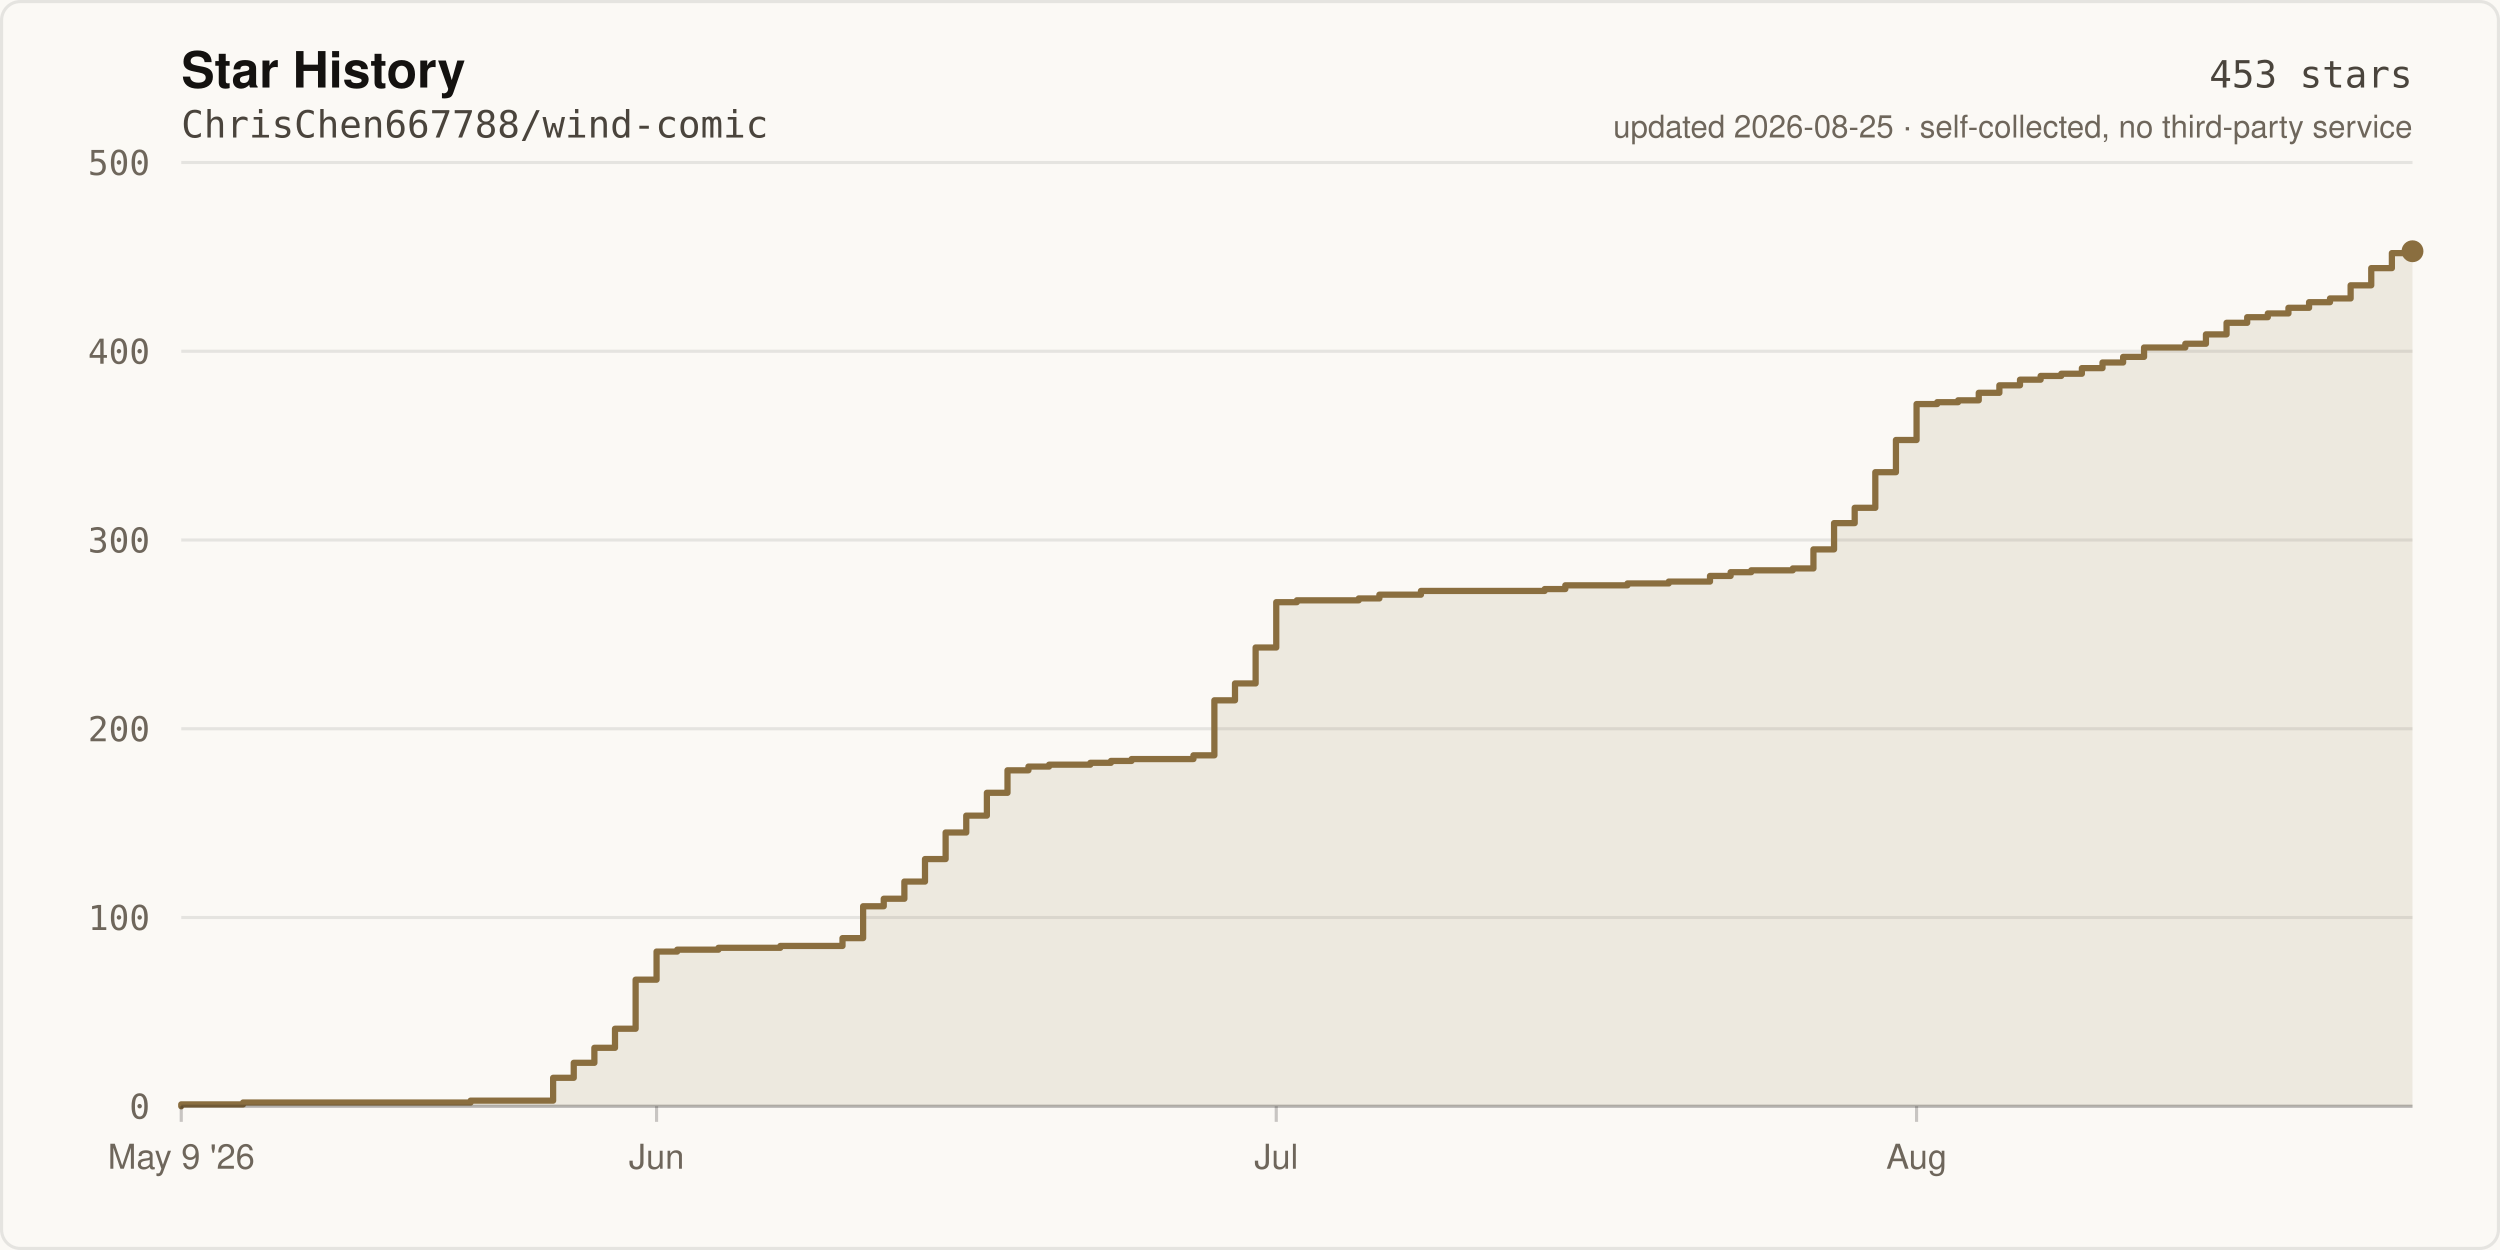
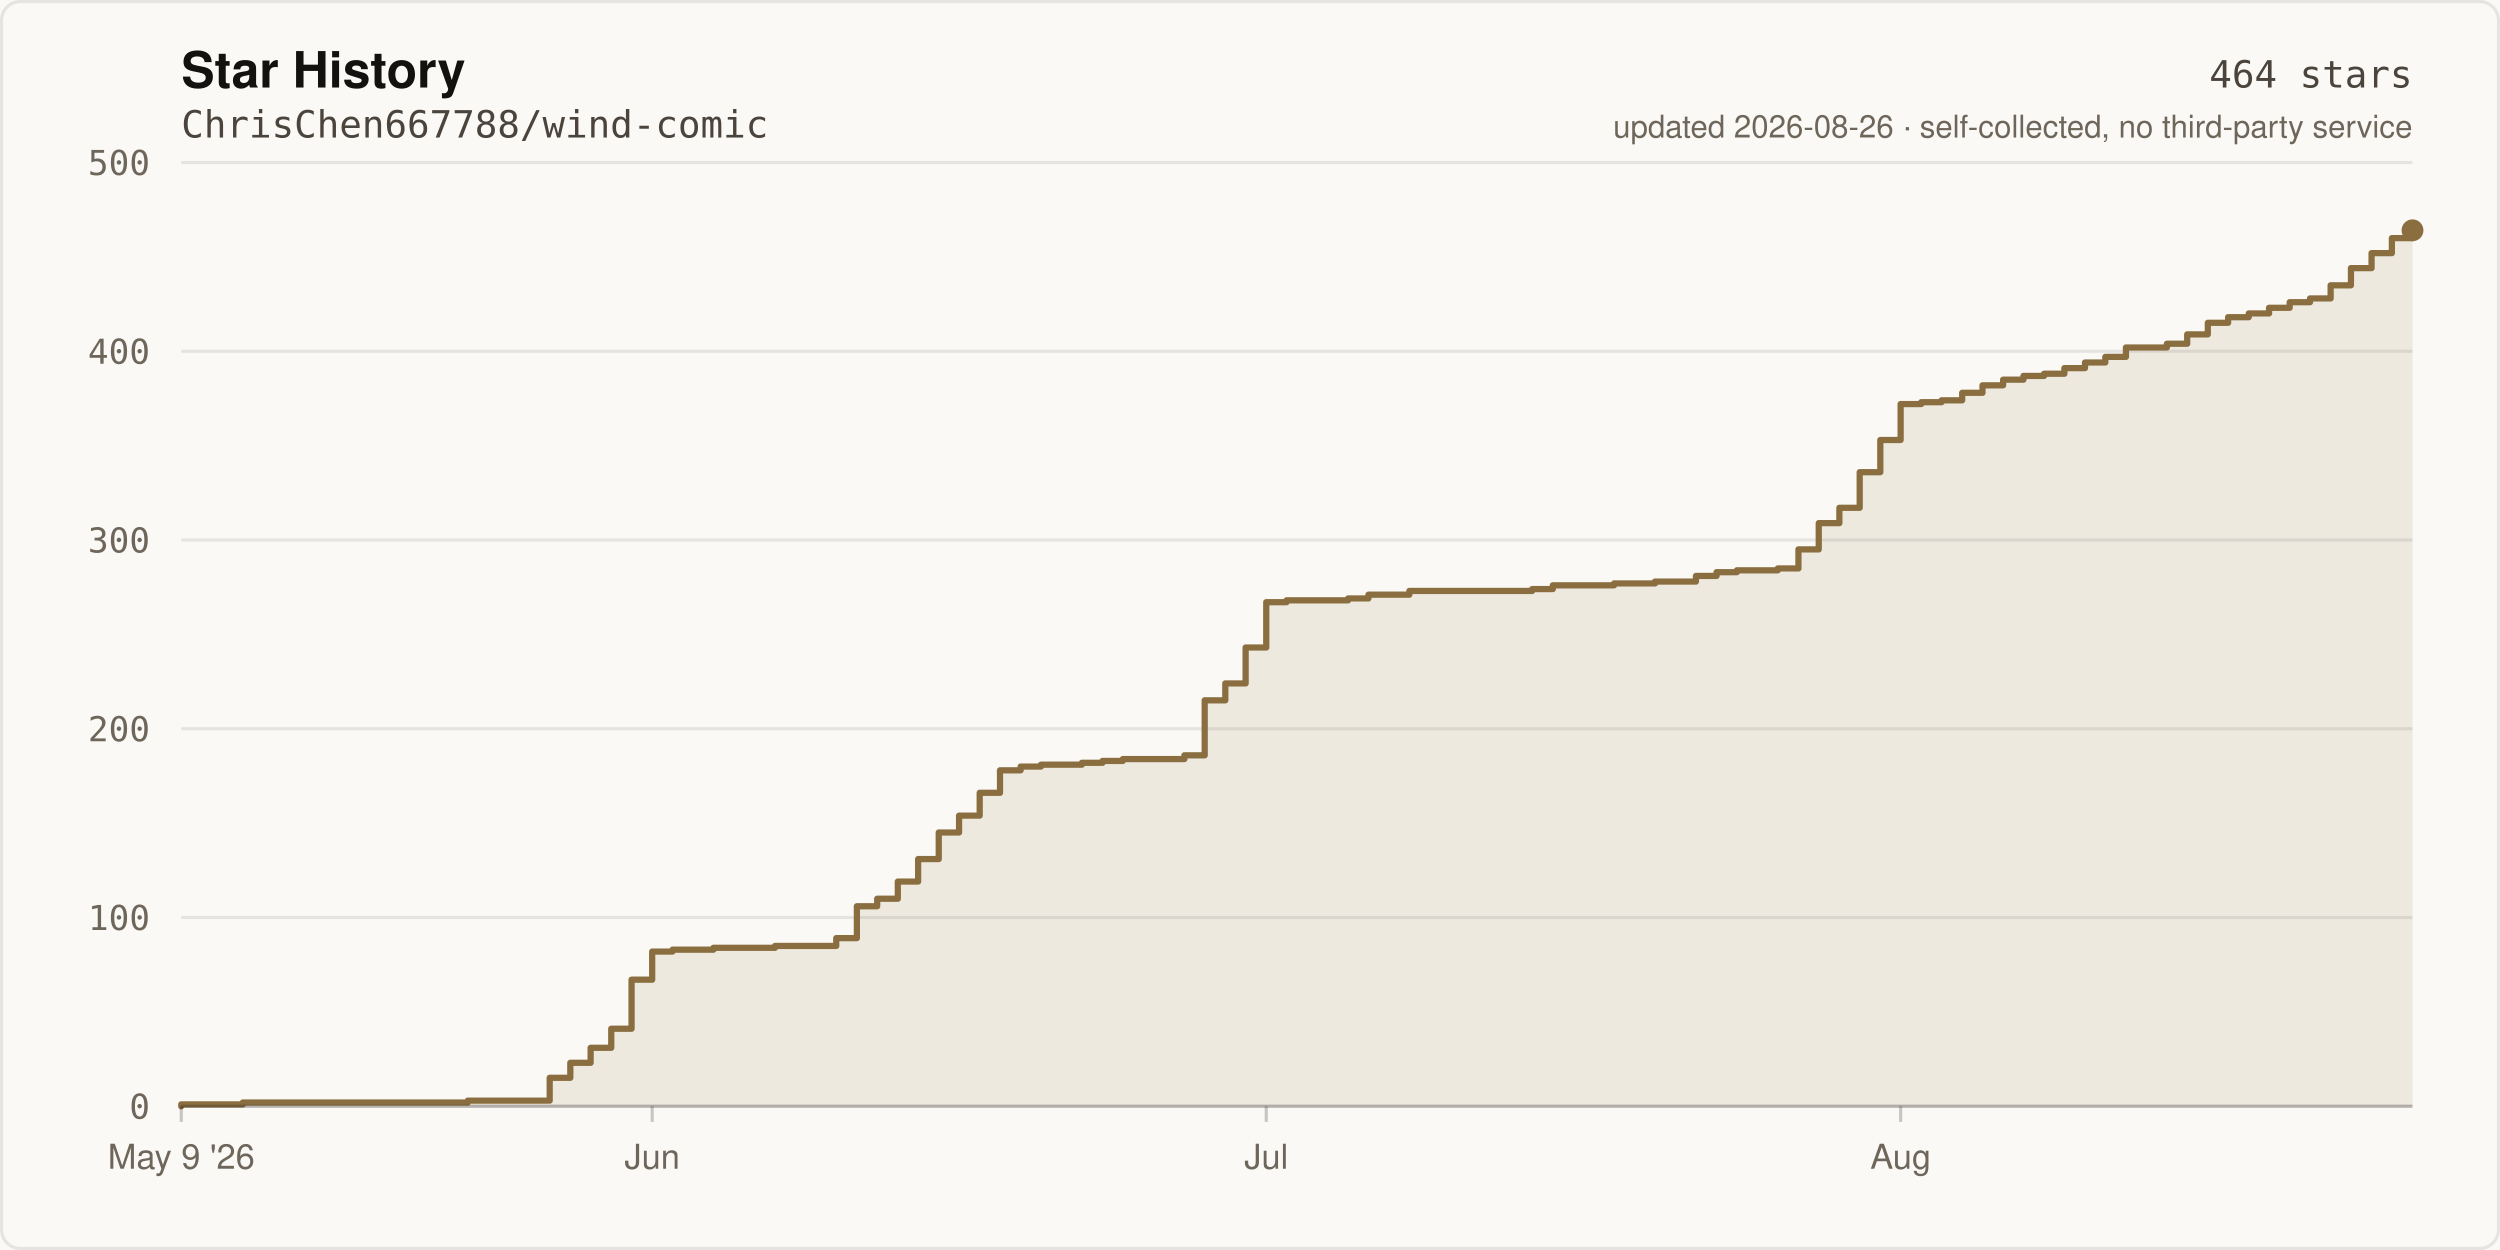
- <svg xmlns="http://www.w3.org/2000/svg" width="800" height="400" viewBox="0 0 800 400" role="img" aria-label="Star history of ChrisChen667788/wind-comic: 453 stars">
+ <svg xmlns="http://www.w3.org/2000/svg" width="800" height="400" viewBox="0 0 800 400" role="img" aria-label="Star history of ChrisChen667788/wind-comic: 464 stars">
  <rect width="800" height="400" fill="#FBF9F5" />
  <rect x="0.5" y="0.5" width="799" height="399" fill="none" stroke="rgba(20,18,16,0.09)" stroke-width="1" rx="6" />
  <text x="58" y="28" fill="#141210" font-size="16" font-weight="600" font-family="ui-sans-serif,-apple-system,Segoe UI,Helvetica,Arial,sans-serif">Star History</text>
  <text x="58" y="44" fill="#4A443C" font-size="12" font-family="ui-monospace,SFMono-Regular,Menlo,monospace">ChrisChen667788/wind-comic</text>
  <line x1="58" y1="354.0" x2="772.0" y2="354.0" stroke="rgba(20,18,16,0.09)" stroke-width="1" />
  <text x="48" y="358.0" fill="#6E665B" font-size="11" text-anchor="end" font-family="ui-monospace,SFMono-Regular,Menlo,monospace">0</text>
  <line x1="58" y1="293.6" x2="772.0" y2="293.6" stroke="rgba(20,18,16,0.09)" stroke-width="1" />
  <text x="48" y="297.6" fill="#6E665B" font-size="11" text-anchor="end" font-family="ui-monospace,SFMono-Regular,Menlo,monospace">100</text>
  <line x1="58" y1="233.2" x2="772.0" y2="233.2" stroke="rgba(20,18,16,0.09)" stroke-width="1" />
  <text x="48" y="237.2" fill="#6E665B" font-size="11" text-anchor="end" font-family="ui-monospace,SFMono-Regular,Menlo,monospace">200</text>
  <line x1="58" y1="172.8" x2="772.0" y2="172.8" stroke="rgba(20,18,16,0.09)" stroke-width="1" />
  <text x="48" y="176.8" fill="#6E665B" font-size="11" text-anchor="end" font-family="ui-monospace,SFMono-Regular,Menlo,monospace">300</text>
  <line x1="58" y1="112.4" x2="772.0" y2="112.4" stroke="rgba(20,18,16,0.09)" stroke-width="1" />
  <text x="48" y="116.4" fill="#6E665B" font-size="11" text-anchor="end" font-family="ui-monospace,SFMono-Regular,Menlo,monospace">400</text>
  <line x1="58" y1="52.0" x2="772.0" y2="52.0" stroke="rgba(20,18,16,0.09)" stroke-width="1" />
  <text x="48" y="56.0" fill="#6E665B" font-size="11" text-anchor="end" font-family="ui-monospace,SFMono-Regular,Menlo,monospace">500</text>
-   <path d="M 58.0 354.0 L 58.0 353.4 L 77.8 353.4 L 77.8 352.8 L 150.6 352.8 L 150.6 352.2 L 177.0 352.2 L 177.0 344.9 L 183.6 344.9 L 183.6 340.1 L 190.2 340.1 L 190.2 335.3 L 196.8 335.3 L 196.8 329.2 L 203.4 329.2 L 203.4 313.5 L 210.1 313.5 L 210.1 304.5 L 216.7 304.5 L 216.7 303.9 L 229.9 303.9 L 229.9 303.3 L 249.7 303.3 L 249.7 302.7 L 269.6 302.7 L 269.6 300.2 L 276.2 300.2 L 276.2 290.0 L 282.8 290.0 L 282.8 287.6 L 289.4 287.6 L 289.4 282.1 L 296.0 282.1 L 296.0 274.9 L 302.6 274.9 L 302.6 266.4 L 309.2 266.4 L 309.2 261.0 L 315.8 261.0 L 315.8 253.7 L 322.4 253.7 L 322.4 246.5 L 329.1 246.5 L 329.1 245.3 L 335.7 245.3 L 335.7 244.7 L 348.9 244.7 L 348.9 244.1 L 355.5 244.1 L 355.5 243.5 L 362.1 243.5 L 362.1 242.9 L 381.9 242.9 L 381.9 241.7 L 388.6 241.7 L 388.6 224.1 L 395.2 224.1 L 395.2 218.7 L 401.8 218.7 L 401.8 207.2 L 408.4 207.2 L 408.4 192.7 L 415.0 192.7 L 415.0 192.1 L 434.8 192.1 L 434.8 191.5 L 441.4 191.5 L 441.4 190.3 L 454.7 190.3 L 454.7 189.1 L 494.3 189.1 L 494.3 188.5 L 500.9 188.5 L 500.9 187.3 L 520.8 187.3 L 520.8 186.7 L 534.0 186.7 L 534.0 186.1 L 547.2 186.1 L 547.2 184.3 L 553.8 184.3 L 553.8 183.1 L 560.4 183.1 L 560.4 182.5 L 573.7 182.5 L 573.7 181.9 L 580.3 181.9 L 580.3 175.8 L 586.9 175.8 L 586.9 167.4 L 593.5 167.4 L 593.5 162.5 L 600.1 162.5 L 600.1 151.1 L 606.7 151.1 L 606.7 140.8 L 613.3 140.8 L 613.3 129.3 L 619.9 129.3 L 619.9 128.7 L 626.6 128.7 L 626.6 128.1 L 633.2 128.1 L 633.2 125.7 L 639.8 125.7 L 639.8 123.3 L 646.4 123.3 L 646.4 121.5 L 653.0 121.5 L 653.0 120.3 L 659.6 120.3 L 659.6 119.6 L 666.2 119.6 L 666.2 117.8 L 672.8 117.8 L 672.8 116.0 L 679.4 116.0 L 679.4 114.2 L 686.1 114.2 L 686.1 111.2 L 699.3 111.2 L 699.3 110.0 L 705.9 110.0 L 705.9 107.0 L 712.5 107.0 L 712.5 103.3 L 719.1 103.3 L 719.1 101.5 L 725.7 101.5 L 725.7 100.3 L 732.3 100.3 L 732.3 98.5 L 738.9 98.5 L 738.9 96.7 L 745.6 96.7 L 745.6 95.5 L 752.2 95.5 L 752.2 91.3 L 758.8 91.3 L 758.8 85.8 L 765.4 85.8 L 765.4 81.0 L 772.0 81.0 L 772.0 80.4 L 772.0 354.0 Z" fill="rgba(138,110,63,0.12)" />
-   <path d="M 58.0 354.0 L 58.0 353.4 L 77.8 353.4 L 77.8 352.8 L 150.6 352.8 L 150.6 352.2 L 177.0 352.2 L 177.0 344.9 L 183.6 344.9 L 183.6 340.1 L 190.2 340.1 L 190.2 335.3 L 196.8 335.3 L 196.8 329.2 L 203.4 329.2 L 203.4 313.5 L 210.1 313.5 L 210.1 304.5 L 216.7 304.5 L 216.7 303.9 L 229.9 303.9 L 229.9 303.3 L 249.7 303.3 L 249.7 302.7 L 269.6 302.7 L 269.6 300.2 L 276.2 300.2 L 276.2 290.0 L 282.8 290.0 L 282.8 287.6 L 289.4 287.6 L 289.4 282.1 L 296.0 282.1 L 296.0 274.9 L 302.6 274.9 L 302.6 266.4 L 309.2 266.4 L 309.2 261.0 L 315.8 261.0 L 315.8 253.7 L 322.4 253.7 L 322.4 246.5 L 329.1 246.5 L 329.1 245.3 L 335.7 245.3 L 335.7 244.7 L 348.9 244.7 L 348.9 244.1 L 355.5 244.1 L 355.5 243.5 L 362.1 243.5 L 362.1 242.9 L 381.9 242.9 L 381.9 241.7 L 388.6 241.7 L 388.6 224.1 L 395.2 224.1 L 395.2 218.7 L 401.8 218.7 L 401.8 207.2 L 408.4 207.2 L 408.4 192.7 L 415.0 192.7 L 415.0 192.1 L 434.8 192.1 L 434.8 191.5 L 441.4 191.5 L 441.4 190.3 L 454.7 190.3 L 454.7 189.1 L 494.3 189.1 L 494.3 188.5 L 500.9 188.5 L 500.9 187.3 L 520.8 187.3 L 520.8 186.7 L 534.0 186.7 L 534.0 186.1 L 547.2 186.1 L 547.2 184.3 L 553.8 184.3 L 553.8 183.1 L 560.4 183.1 L 560.4 182.5 L 573.7 182.5 L 573.7 181.9 L 580.3 181.9 L 580.3 175.8 L 586.9 175.8 L 586.9 167.4 L 593.5 167.4 L 593.5 162.5 L 600.1 162.5 L 600.1 151.1 L 606.7 151.1 L 606.7 140.8 L 613.3 140.8 L 613.3 129.3 L 619.9 129.3 L 619.9 128.7 L 626.6 128.7 L 626.6 128.1 L 633.2 128.1 L 633.2 125.7 L 639.8 125.7 L 639.8 123.3 L 646.4 123.3 L 646.4 121.5 L 653.0 121.5 L 653.0 120.3 L 659.6 120.3 L 659.6 119.6 L 666.2 119.6 L 666.2 117.8 L 672.8 117.8 L 672.8 116.0 L 679.4 116.0 L 679.4 114.2 L 686.1 114.2 L 686.1 111.2 L 699.3 111.2 L 699.3 110.0 L 705.9 110.0 L 705.9 107.0 L 712.5 107.0 L 712.5 103.3 L 719.1 103.3 L 719.1 101.5 L 725.7 101.5 L 725.7 100.3 L 732.3 100.3 L 732.3 98.5 L 738.9 98.5 L 738.9 96.7 L 745.6 96.7 L 745.6 95.5 L 752.2 95.5 L 752.2 91.3 L 758.8 91.3 L 758.8 85.8 L 765.4 85.8 L 765.4 81.0 L 772.0 81.0 L 772.0 80.4" fill="none" stroke="#8A6E3F" stroke-width="2" stroke-linejoin="round" stroke-linecap="round" />
-   <circle cx="772.0" cy="80.4" r="3.5" fill="#8A6E3F" />
+   <path d="M 58.0 354.0 L 58.0 353.4 L 77.7 353.4 L 77.7 352.8 L 149.7 352.8 L 149.7 352.2 L 175.9 352.2 L 175.9 344.9 L 182.5 344.9 L 182.5 340.1 L 189.0 340.1 L 189.0 335.3 L 195.6 335.3 L 195.6 329.2 L 202.1 329.2 L 202.1 313.5 L 208.7 313.5 L 208.7 304.5 L 215.2 304.5 L 215.2 303.9 L 228.3 303.9 L 228.3 303.3 L 248.0 303.3 L 248.0 302.7 L 267.6 302.7 L 267.6 300.2 L 274.2 300.2 L 274.2 290.0 L 280.7 290.0 L 280.7 287.6 L 287.3 287.6 L 287.3 282.1 L 293.8 282.1 L 293.8 274.9 L 300.4 274.9 L 300.4 266.4 L 306.9 266.4 L 306.9 261.0 L 313.5 261.0 L 313.5 253.7 L 320.0 253.7 L 320.0 246.5 L 326.6 246.5 L 326.6 245.3 L 333.1 245.3 L 333.1 244.7 L 346.2 244.7 L 346.2 244.1 L 352.8 244.1 L 352.8 243.5 L 359.3 243.5 L 359.3 242.9 L 379.0 242.9 L 379.0 241.7 L 385.5 241.7 L 385.5 224.1 L 392.1 224.1 L 392.1 218.7 L 398.6 218.7 L 398.6 207.2 L 405.2 207.2 L 405.2 192.7 L 411.7 192.7 L 411.7 192.1 L 431.4 192.1 L 431.4 191.5 L 437.9 191.5 L 437.9 190.3 L 451.0 190.3 L 451.0 189.1 L 490.3 189.1 L 490.3 188.5 L 496.9 188.5 L 496.9 187.3 L 516.5 187.3 L 516.5 186.7 L 529.6 186.7 L 529.6 186.1 L 542.7 186.1 L 542.7 184.3 L 549.3 184.3 L 549.3 183.1 L 555.8 183.1 L 555.8 182.5 L 568.9 182.5 L 568.9 181.9 L 575.5 181.9 L 575.5 175.8 L 582.0 175.8 L 582.0 167.4 L 588.6 167.4 L 588.6 162.5 L 595.1 162.5 L 595.1 151.1 L 601.7 151.1 L 601.7 140.8 L 608.2 140.8 L 608.2 129.3 L 614.8 129.3 L 614.8 128.7 L 621.3 128.7 L 621.3 128.1 L 627.9 128.1 L 627.9 125.7 L 634.4 125.7 L 634.4 123.3 L 641.0 123.3 L 641.0 121.5 L 647.5 121.5 L 647.5 120.3 L 654.1 120.3 L 654.1 119.6 L 660.6 119.6 L 660.6 117.8 L 667.2 117.8 L 667.2 116.0 L 673.7 116.0 L 673.7 114.2 L 680.3 114.2 L 680.3 111.2 L 693.4 111.2 L 693.4 110.0 L 699.9 110.0 L 699.9 107.0 L 706.5 107.0 L 706.5 103.3 L 713.0 103.3 L 713.0 101.5 L 719.6 101.5 L 719.6 100.3 L 726.1 100.3 L 726.1 98.5 L 732.7 98.5 L 732.7 96.7 L 739.2 96.7 L 739.2 95.5 L 745.8 95.5 L 745.8 91.3 L 752.3 91.3 L 752.3 85.8 L 758.9 85.8 L 758.9 81.0 L 765.4 81.0 L 765.4 76.2 L 772.0 76.2 L 772.0 73.7 L 772.0 354.0 Z" fill="rgba(138,110,63,0.12)" />
+   <path d="M 58.0 354.0 L 58.0 353.4 L 77.7 353.4 L 77.7 352.8 L 149.7 352.8 L 149.7 352.2 L 175.9 352.2 L 175.9 344.9 L 182.5 344.9 L 182.5 340.1 L 189.0 340.1 L 189.0 335.3 L 195.6 335.3 L 195.6 329.2 L 202.1 329.2 L 202.1 313.5 L 208.7 313.5 L 208.7 304.5 L 215.2 304.5 L 215.2 303.9 L 228.3 303.9 L 228.3 303.3 L 248.0 303.3 L 248.0 302.7 L 267.6 302.7 L 267.6 300.2 L 274.2 300.2 L 274.2 290.0 L 280.7 290.0 L 280.7 287.6 L 287.3 287.6 L 287.3 282.1 L 293.8 282.1 L 293.8 274.9 L 300.4 274.9 L 300.4 266.4 L 306.9 266.4 L 306.9 261.0 L 313.5 261.0 L 313.5 253.7 L 320.0 253.7 L 320.0 246.5 L 326.6 246.5 L 326.6 245.3 L 333.1 245.3 L 333.1 244.7 L 346.2 244.7 L 346.2 244.1 L 352.8 244.1 L 352.8 243.5 L 359.3 243.5 L 359.3 242.9 L 379.0 242.9 L 379.0 241.7 L 385.5 241.7 L 385.5 224.1 L 392.1 224.1 L 392.1 218.7 L 398.6 218.7 L 398.6 207.2 L 405.2 207.2 L 405.2 192.7 L 411.7 192.7 L 411.7 192.1 L 431.4 192.1 L 431.4 191.5 L 437.9 191.5 L 437.9 190.3 L 451.0 190.3 L 451.0 189.1 L 490.3 189.1 L 490.3 188.5 L 496.9 188.5 L 496.9 187.3 L 516.5 187.3 L 516.5 186.7 L 529.6 186.7 L 529.6 186.1 L 542.7 186.1 L 542.7 184.3 L 549.3 184.3 L 549.3 183.1 L 555.8 183.1 L 555.8 182.5 L 568.9 182.5 L 568.9 181.9 L 575.5 181.9 L 575.5 175.8 L 582.0 175.8 L 582.0 167.4 L 588.6 167.4 L 588.6 162.5 L 595.1 162.5 L 595.1 151.1 L 601.7 151.1 L 601.7 140.8 L 608.2 140.8 L 608.2 129.3 L 614.8 129.3 L 614.8 128.7 L 621.3 128.7 L 621.3 128.1 L 627.9 128.1 L 627.9 125.7 L 634.4 125.7 L 634.4 123.3 L 641.0 123.3 L 641.0 121.5 L 647.5 121.5 L 647.5 120.3 L 654.1 120.3 L 654.1 119.6 L 660.6 119.6 L 660.6 117.8 L 667.2 117.8 L 667.2 116.0 L 673.7 116.0 L 673.7 114.2 L 680.3 114.2 L 680.3 111.2 L 693.4 111.2 L 693.4 110.0 L 699.9 110.0 L 699.9 107.0 L 706.5 107.0 L 706.5 103.3 L 713.0 103.3 L 713.0 101.5 L 719.6 101.5 L 719.6 100.3 L 726.1 100.3 L 726.1 98.5 L 732.7 98.5 L 732.7 96.7 L 739.2 96.7 L 739.2 95.5 L 745.8 95.5 L 745.8 91.3 L 752.3 91.3 L 752.3 85.8 L 758.9 85.8 L 758.9 81.0 L 765.4 81.0 L 765.4 76.2 L 772.0 76.2 L 772.0 73.7" fill="none" stroke="#8A6E3F" stroke-width="2" stroke-linejoin="round" stroke-linecap="round" />
+   <circle cx="772.0" cy="73.7" r="3.5" fill="#8A6E3F" />
  <line x1="58" y1="354" x2="772" y2="354" stroke="rgba(20,18,16,0.22)" stroke-width="1" />
  <line x1="58.0" y1="354" x2="58.0" y2="359" stroke="rgba(20,18,16,0.22)" stroke-width="1" />
  <text x="58.0" y="374" fill="#6E665B" font-size="11" text-anchor="middle" font-family="ui-sans-serif,-apple-system,Segoe UI,Helvetica,Arial,sans-serif">May 9 '26</text>
-   <line x1="210.1" y1="354" x2="210.1" y2="359" stroke="rgba(20,18,16,0.22)" stroke-width="1" />
-   <text x="210.1" y="374" fill="#6E665B" font-size="11" text-anchor="middle" font-family="ui-sans-serif,-apple-system,Segoe UI,Helvetica,Arial,sans-serif">Jun</text>
-   <line x1="408.4" y1="354" x2="408.4" y2="359" stroke="rgba(20,18,16,0.22)" stroke-width="1" />
-   <text x="408.4" y="374" fill="#6E665B" font-size="11" text-anchor="middle" font-family="ui-sans-serif,-apple-system,Segoe UI,Helvetica,Arial,sans-serif">Jul</text>
-   <line x1="613.3" y1="354" x2="613.3" y2="359" stroke="rgba(20,18,16,0.22)" stroke-width="1" />
-   <text x="613.3" y="374" fill="#6E665B" font-size="11" text-anchor="middle" font-family="ui-sans-serif,-apple-system,Segoe UI,Helvetica,Arial,sans-serif">Aug</text>
-   <text x="772" y="28" fill="#4A443C" font-size="12" text-anchor="end" font-family="ui-monospace,SFMono-Regular,Menlo,monospace">453 stars</text>
-   <text x="772" y="44" fill="#6E665B" font-size="10" text-anchor="end" font-family="ui-sans-serif,-apple-system,Segoe UI,Helvetica,Arial,sans-serif">updated 2026-08-25 · self-collected, no third-party service</text>
+   <line x1="208.7" y1="354" x2="208.7" y2="359" stroke="rgba(20,18,16,0.22)" stroke-width="1" />
+   <text x="208.7" y="374" fill="#6E665B" font-size="11" text-anchor="middle" font-family="ui-sans-serif,-apple-system,Segoe UI,Helvetica,Arial,sans-serif">Jun</text>
+   <line x1="405.2" y1="354" x2="405.2" y2="359" stroke="rgba(20,18,16,0.22)" stroke-width="1" />
+   <text x="405.2" y="374" fill="#6E665B" font-size="11" text-anchor="middle" font-family="ui-sans-serif,-apple-system,Segoe UI,Helvetica,Arial,sans-serif">Jul</text>
+   <line x1="608.2" y1="354" x2="608.2" y2="359" stroke="rgba(20,18,16,0.22)" stroke-width="1" />
+   <text x="608.2" y="374" fill="#6E665B" font-size="11" text-anchor="middle" font-family="ui-sans-serif,-apple-system,Segoe UI,Helvetica,Arial,sans-serif">Aug</text>
+   <text x="772" y="28" fill="#4A443C" font-size="12" text-anchor="end" font-family="ui-monospace,SFMono-Regular,Menlo,monospace">464 stars</text>
+   <text x="772" y="44" fill="#6E665B" font-size="10" text-anchor="end" font-family="ui-sans-serif,-apple-system,Segoe UI,Helvetica,Arial,sans-serif">updated 2026-08-26 · self-collected, no third-party service</text>
</svg>
